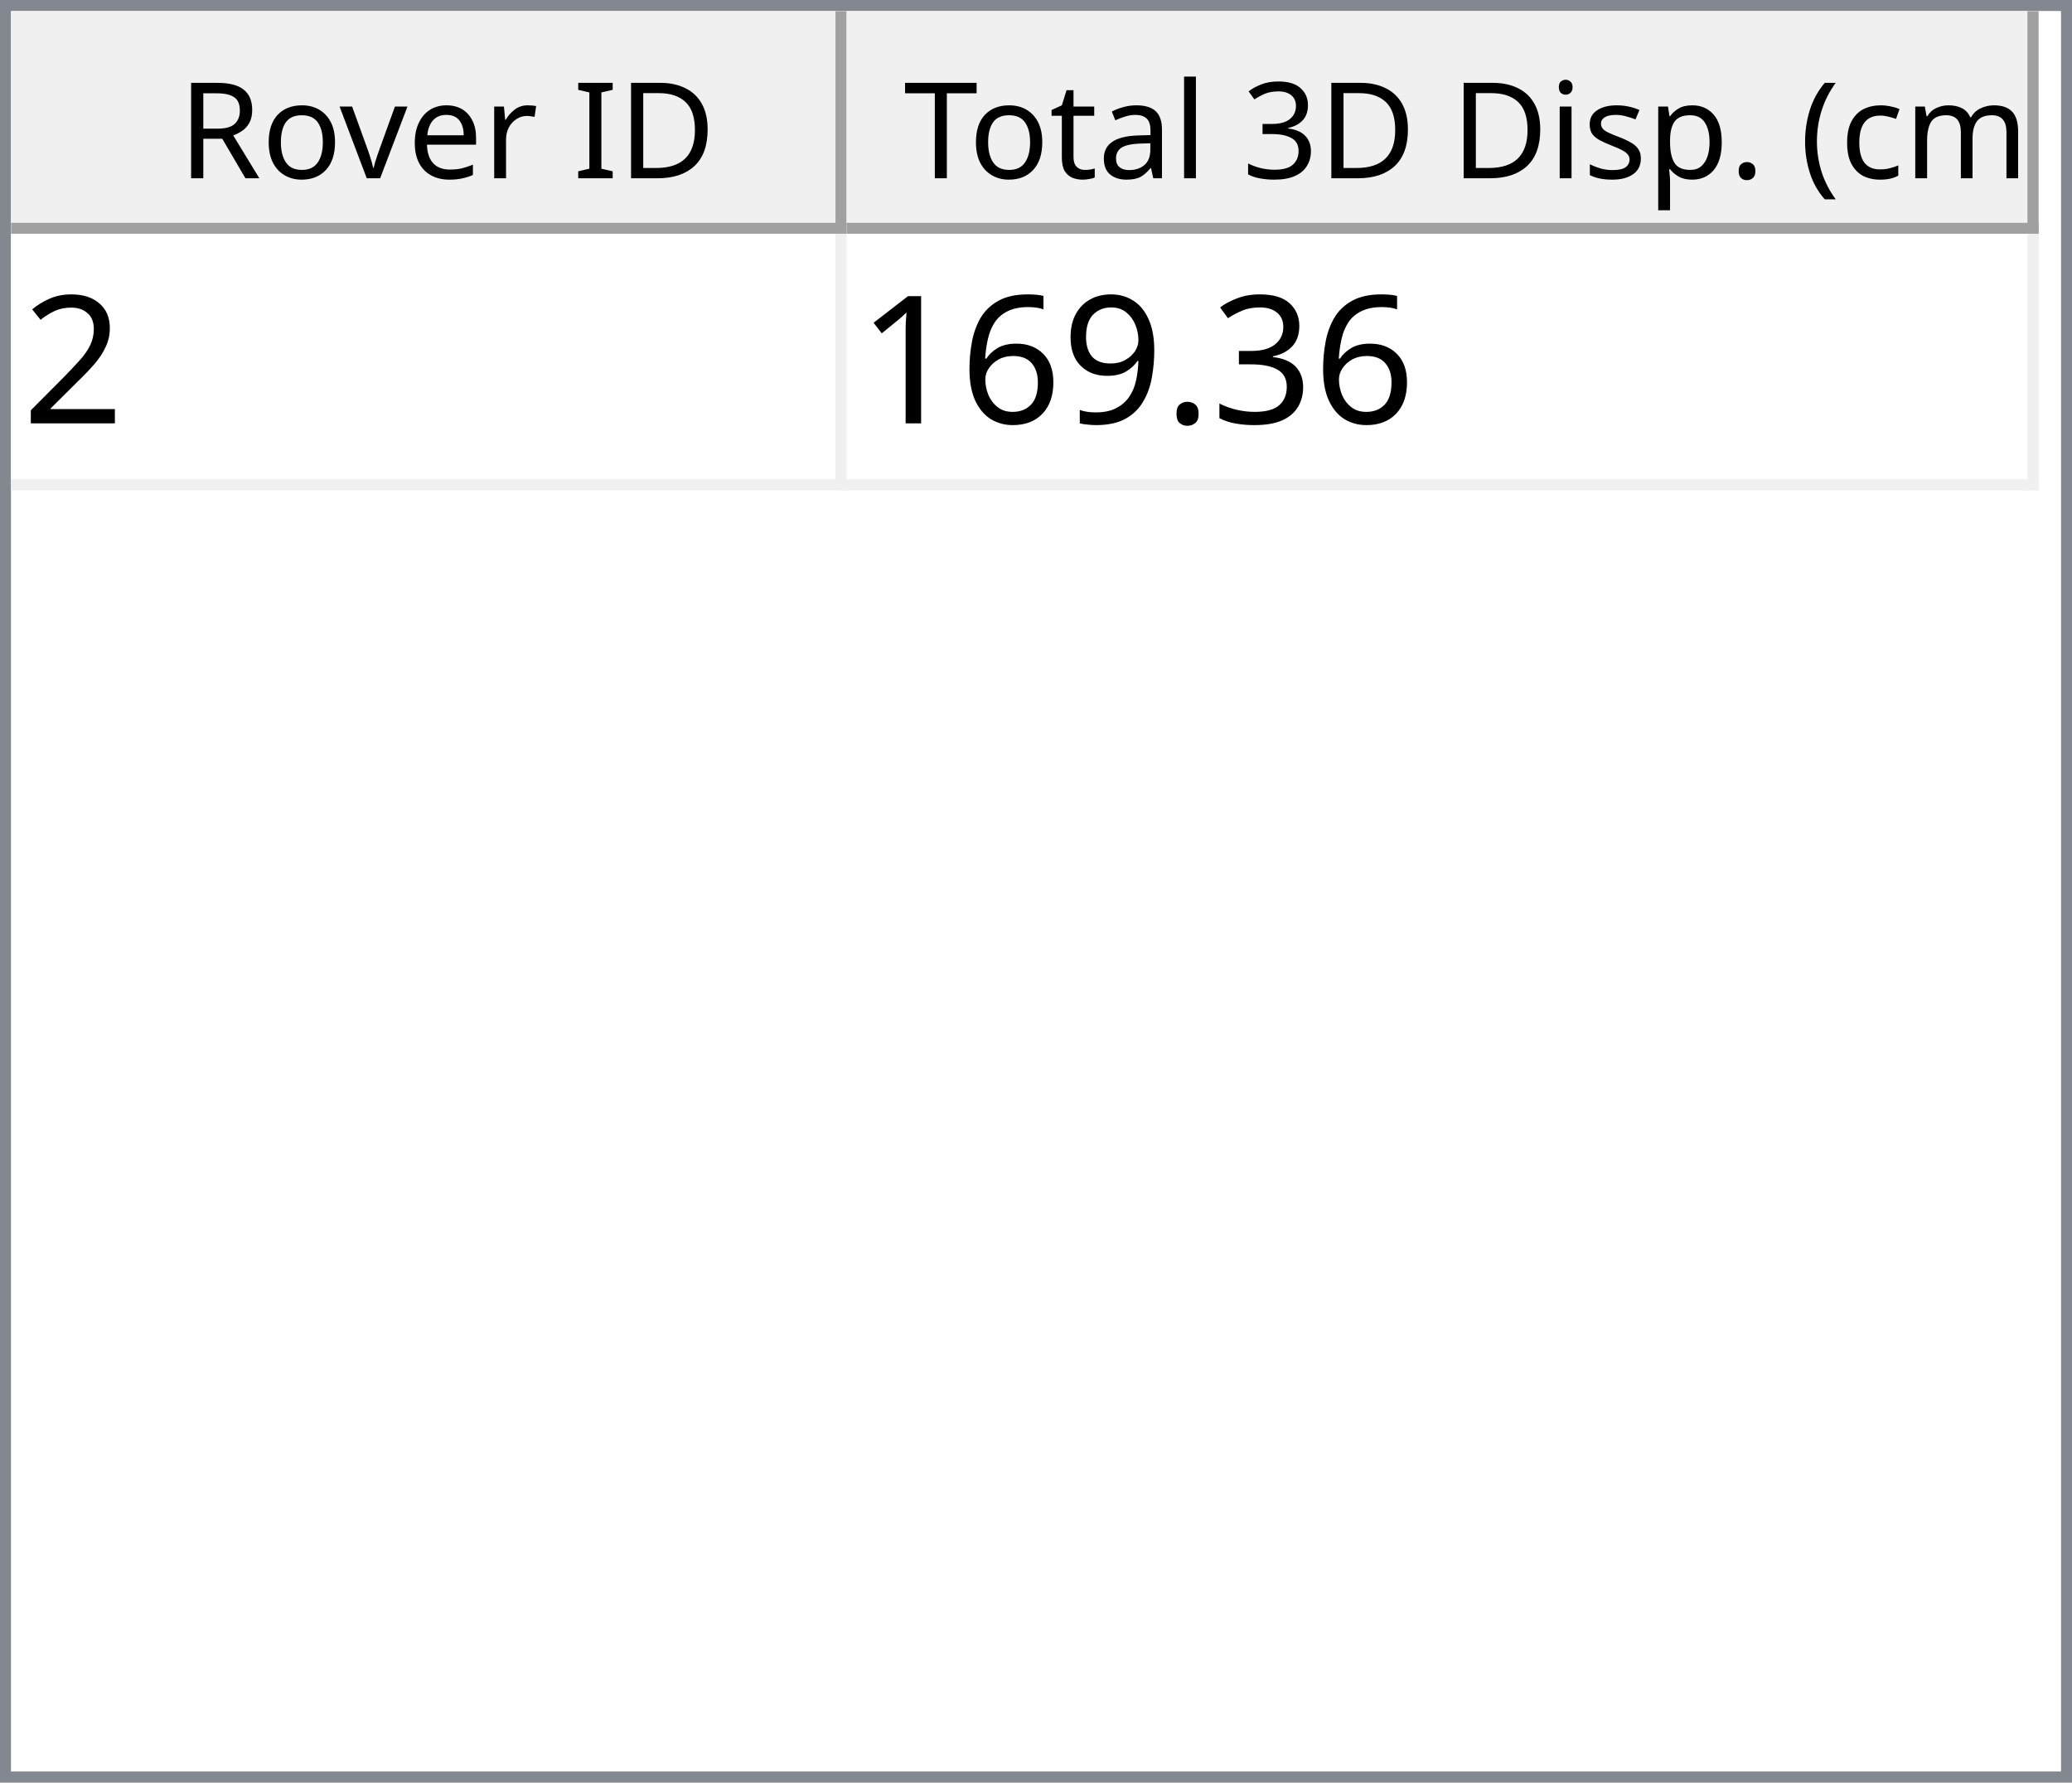
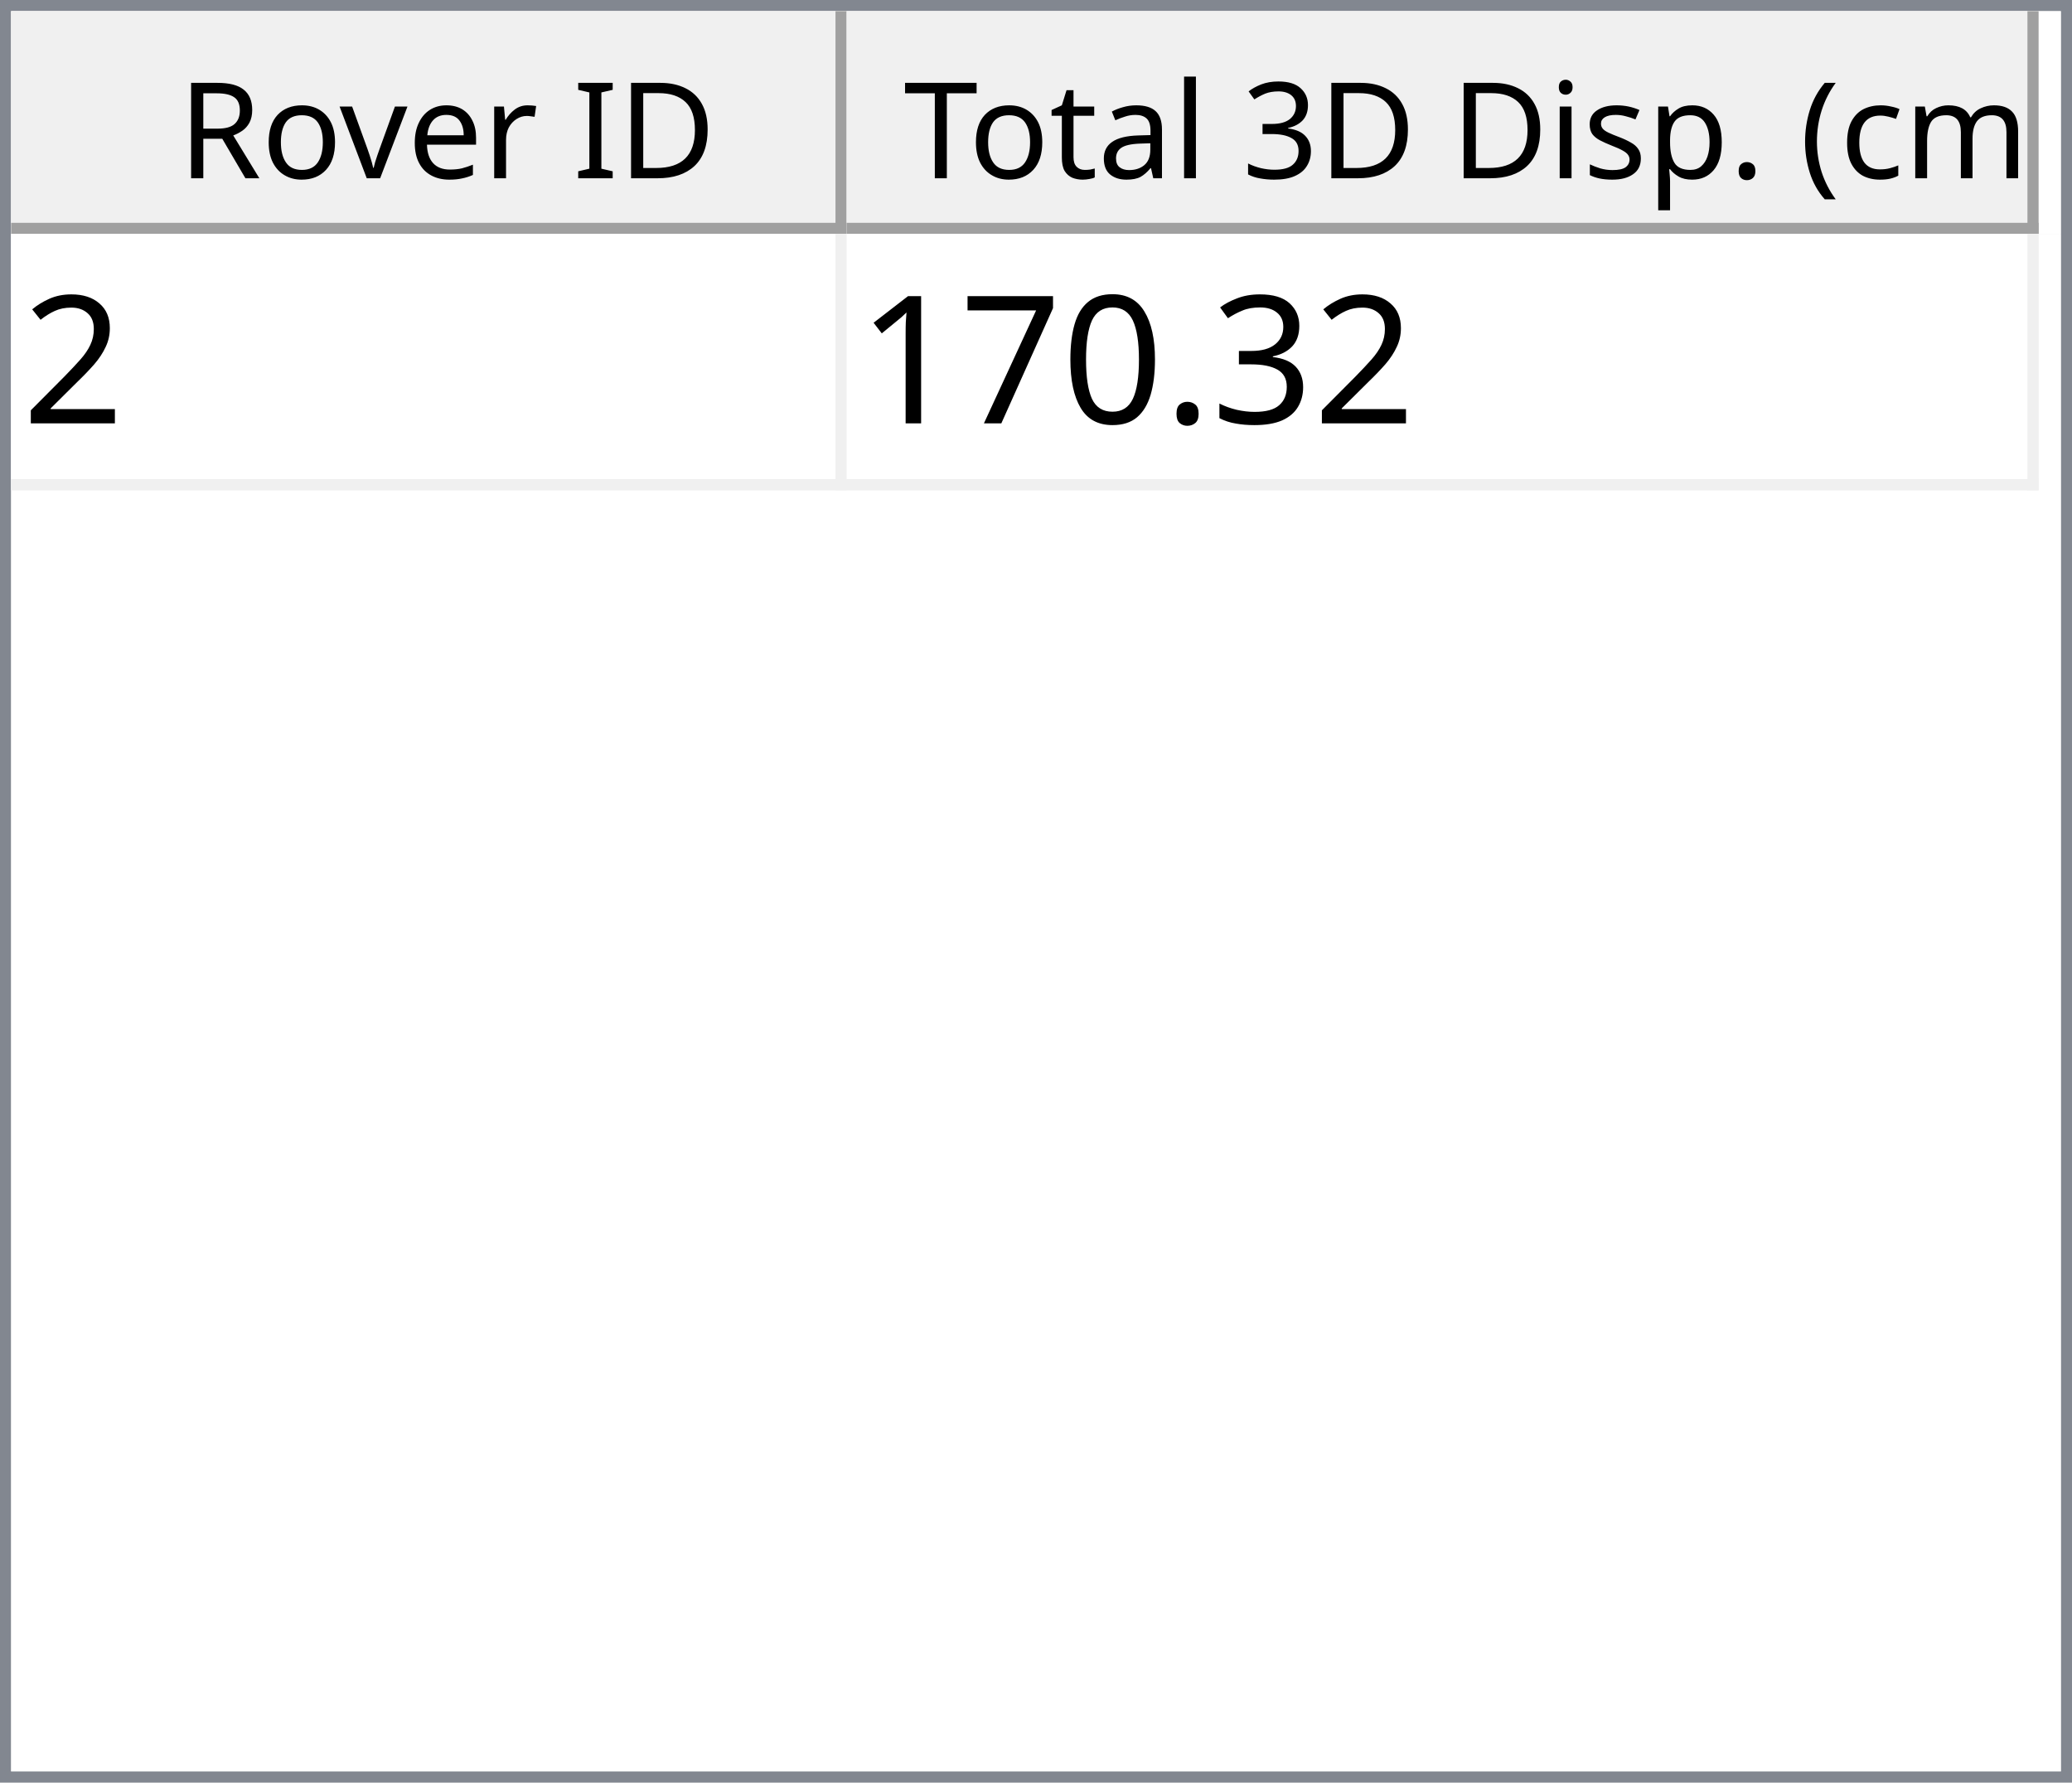
<svg xmlns="http://www.w3.org/2000/svg" style="fill-opacity:1; color-rendering:auto; color-interpolation:auto; text-rendering:auto; stroke:black; stroke-linecap:square; stroke-miterlimit:10; shape-rendering:auto; stroke-opacity:1; fill:black; stroke-dasharray:none; font-weight:normal; stroke-width:1; font-family:'Dialog'; font-style:normal; stroke-linejoin:miter; font-size:12px; stroke-dashoffset:0; image-rendering:auto;" width="186" height="160">
  <defs id="genericDefs" />
  <g>
    <defs id="defs1">
      <clipPath clipPathUnits="userSpaceOnUse" id="clipPath1">
        <path d="M0 0 L186 0 L186 160 L0 160 L0 0 Z" />
      </clipPath>
      <clipPath clipPathUnits="userSpaceOnUse" id="clipPath2">
        <path d="M0 0 L0 160 L186 160 L186 0 Z" />
      </clipPath>
      <clipPath clipPathUnits="userSpaceOnUse" id="clipPath3">
        <path d="M0 0 L0 20 L184 20 L184 0 Z" />
      </clipPath>
      <clipPath clipPathUnits="userSpaceOnUse" id="clipPath4">
        <path d="M0 0 L0 20 L75 20 L75 0 Z" />
      </clipPath>
      <clipPath clipPathUnits="userSpaceOnUse" id="clipPath5">
        <path d="M1 1 L1 19 L74 19 L74 1 Z" />
      </clipPath>
      <clipPath clipPathUnits="userSpaceOnUse" id="clipPath6">
        <path d="M0 0 L0 18 L73 18 L73 0 Z" />
      </clipPath>
      <clipPath clipPathUnits="userSpaceOnUse" id="clipPath7">
        <path d="M-0.5 -0.5 L-0.5 19.5 L74.5 19.5 L74.5 -0.5 Z" />
      </clipPath>
      <clipPath clipPathUnits="userSpaceOnUse" id="clipPath8">
        <path d="M0 0 L0 20 L107 20 L107 0 Z" />
      </clipPath>
      <clipPath clipPathUnits="userSpaceOnUse" id="clipPath9">
        <path d="M1 1 L1 19 L106 19 L106 1 Z" />
      </clipPath>
      <clipPath clipPathUnits="userSpaceOnUse" id="clipPath10">
        <path d="M0 0 L0 18 L105 18 L105 0 Z" />
      </clipPath>
      <clipPath clipPathUnits="userSpaceOnUse" id="clipPath11">
        <path d="M-0.5 -0.5 L-0.5 19.5 L106.5 19.5 L106.5 -0.5 Z" />
      </clipPath>
      <clipPath clipPathUnits="userSpaceOnUse" id="clipPath12">
        <path d="M0 0 L0 138 L184 138 L184 0 Z" />
      </clipPath>
      <clipPath clipPathUnits="userSpaceOnUse" id="clipPath13">
        <path d="M0 0 L0 23 L182 23 L182 0 Z" />
      </clipPath>
      <clipPath clipPathUnits="userSpaceOnUse" id="clipPath14">
        <path d="M-0.5 -0.5 L-0.5 22.5 L181.5 22.5 L181.5 -0.5 Z" />
      </clipPath>
      <clipPath clipPathUnits="userSpaceOnUse" id="clipPath15">
        <path d="M0 0 L0 22 L74 22 L74 0 Z" />
      </clipPath>
      <clipPath clipPathUnits="userSpaceOnUse" id="clipPath16">
        <path d="M0 0 L0 22 L106 22 L106 0 Z" />
      </clipPath>
      <font horiz-adv-x="64.551" id="font1">
        <font-face ascent="107.91" descent="25.098" units-per-em="100" style="font-style:normal; font-family:Segoe UI; font-weight:normal;" />
        <missing-glyph horiz-adv-x="64.551" d="M8.109 0 L8.109 68.266 L56.453 68.266 L56.453 0 L8.109 0 ZM15.328 7.234 L49.219 7.234 L49.219 61.031 L15.328 61.031 L15.328 7.234 Z" />
        <glyph unicode="D" horiz-adv-x="70.117" d="M9.188 0 L9.188 70.016 L28.516 70.016 Q65.531 70.016 65.531 35.891 Q65.531 19.672 55.25 9.836 Q44.969 0 27.734 0 L9.188 0 ZM17.391 62.594 L17.391 7.422 L27.828 7.422 Q41.609 7.422 49.273 14.797 Q56.938 22.172 56.938 35.688 Q56.938 62.594 28.328 62.594 L17.391 62.594 Z" />
        <glyph unicode="I" horiz-adv-x="26.611" d="M17.391 0 L9.188 0 L9.188 70.016 L17.391 70.016 L17.391 0 Z" />
        <glyph unicode=" " horiz-adv-x="27.393" d="" />
        <glyph unicode="r" horiz-adv-x="34.766" d="M34.188 41.891 Q32.078 43.5 28.125 43.5 Q23 43.5 19.555 38.672 Q16.109 33.844 16.109 25.484 L16.109 0 L8.109 0 L8.109 50 L16.109 50 L16.109 39.703 L16.312 39.703 Q18.016 44.969 21.531 47.922 Q25.047 50.875 29.391 50.875 Q32.516 50.875 34.188 50.203 L34.188 41.891 Z" />
        <glyph unicode="e" horiz-adv-x="52.295" d="M48.297 23 L12.984 23 Q13.188 14.656 17.484 10.109 Q21.781 5.562 29.297 5.562 Q37.75 5.562 44.828 11.141 L44.828 3.609 Q38.234 -1.172 27.391 -1.172 Q16.797 -1.172 10.742 5.641 Q4.688 12.453 4.688 24.812 Q4.688 36.469 11.305 43.82 Q17.922 51.172 27.734 51.172 Q37.547 51.172 42.922 44.828 Q48.297 38.484 48.297 27.203 L48.297 23 ZM40.094 29.781 Q40.047 36.719 36.75 40.578 Q33.453 44.438 27.594 44.438 Q21.922 44.438 17.969 40.383 Q14.016 36.328 13.094 29.781 L40.094 29.781 Z" />
        <glyph unicode="v" horiz-adv-x="47.9" d="M47.406 50 L27.484 0 L19.625 0 L0.688 50 L9.469 50 L22.172 13.672 Q23.578 9.672 23.922 6.688 L24.125 6.688 Q24.609 10.453 25.688 13.484 L38.969 50 L47.406 50 Z" />
        <glyph unicode="o" horiz-adv-x="58.594" d="M29 -1.172 Q17.922 -1.172 11.305 5.836 Q4.688 12.844 4.688 24.422 Q4.688 37.016 11.57 44.094 Q18.453 51.172 30.172 51.172 Q41.359 51.172 47.633 44.289 Q53.906 37.406 53.906 25.203 Q53.906 13.234 47.141 6.031 Q40.375 -1.172 29 -1.172 ZM29.594 44.438 Q21.875 44.438 17.383 39.188 Q12.891 33.938 12.891 24.703 Q12.891 15.828 17.43 10.695 Q21.969 5.562 29.594 5.562 Q37.359 5.562 41.531 10.594 Q45.703 15.625 45.703 24.906 Q45.703 34.281 41.531 39.359 Q37.359 44.438 29.594 44.438 Z" />
        <glyph unicode="R" horiz-adv-x="59.814" d="M59.375 0 L49.609 0 L37.891 19.625 Q36.281 22.359 34.766 24.289 Q33.25 26.219 31.664 27.438 Q30.078 28.656 28.25 29.219 Q26.422 29.781 24.125 29.781 L17.391 29.781 L17.391 0 L9.188 0 L9.188 70.016 L30.078 70.016 Q34.672 70.016 38.555 68.867 Q42.438 67.719 45.289 65.375 Q48.141 63.031 49.758 59.547 Q51.375 56.062 51.375 51.375 Q51.375 47.703 50.273 44.656 Q49.172 41.609 47.148 39.211 Q45.125 36.812 42.266 35.133 Q39.406 33.453 35.844 32.516 L35.844 32.328 Q37.594 31.547 38.891 30.547 Q40.188 29.547 41.359 28.18 Q42.531 26.812 43.68 25.078 Q44.828 23.344 46.234 21.047 L59.375 0 ZM17.391 62.594 L17.391 37.203 L28.516 37.203 Q31.594 37.203 34.203 38.133 Q36.812 39.062 38.719 40.797 Q40.625 42.531 41.703 45.047 Q42.781 47.562 42.781 50.688 Q42.781 56.297 39.141 59.445 Q35.5 62.594 28.609 62.594 L17.391 62.594 Z" />
        <glyph unicode=")" horiz-adv-x="30.176" d="M8.297 -15.922 L1.172 -15.922 Q16.406 2.344 16.406 26.812 Q16.406 51.469 1.078 70.016 L8.297 70.016 Q23.531 52.156 23.531 26.703 Q23.531 1.375 8.297 -15.922 Z" />
        <glyph unicode="m" horiz-adv-x="86.133" d="M79.109 0 L71.094 0 L71.094 28.719 Q71.094 37.016 68.531 40.727 Q65.969 44.438 59.906 44.438 Q54.781 44.438 51.195 39.75 Q47.609 35.062 47.609 28.516 L47.609 0 L39.594 0 L39.594 29.688 Q39.594 44.438 28.219 44.438 Q22.953 44.438 19.531 40.016 Q16.109 35.594 16.109 28.516 L16.109 0 L8.109 0 L8.109 50 L16.109 50 L16.109 42.094 L16.312 42.094 Q21.625 51.172 31.844 51.172 Q36.969 51.172 40.773 48.312 Q44.578 45.453 46 40.828 Q51.562 51.172 62.594 51.172 Q79.109 51.172 79.109 30.812 L79.109 0 Z" />
        <glyph unicode="c" horiz-adv-x="46.191" d="M42.188 2.297 Q36.422 -1.172 28.516 -1.172 Q17.828 -1.172 11.258 5.789 Q4.688 12.75 4.688 23.828 Q4.688 36.188 11.766 43.68 Q18.844 51.172 30.672 51.172 Q37.25 51.172 42.281 48.734 L42.281 40.531 Q36.719 44.438 30.375 44.438 Q22.703 44.438 17.797 38.945 Q12.891 33.453 12.891 24.516 Q12.891 15.719 17.508 10.641 Q22.125 5.562 29.891 5.562 Q36.422 5.562 42.188 9.906 L42.188 2.297 Z" />
        <glyph unicode="(" horiz-adv-x="30.176" d="M29.109 -15.922 L21.969 -15.922 Q6.844 1.375 6.844 26.703 Q6.844 52.156 21.969 70.016 L29.203 70.016 Q13.875 51.469 13.875 26.812 Q13.875 2.344 29.109 -15.922 Z" />
        <glyph unicode="." horiz-adv-x="21.68" d="M10.891 -1.078 Q8.641 -1.078 7.055 0.539 Q5.469 2.156 5.469 4.391 Q5.469 6.641 7.055 8.273 Q8.641 9.906 10.891 9.906 Q13.188 9.906 14.797 8.273 Q16.406 6.641 16.406 4.391 Q16.406 2.156 14.797 0.539 Q13.188 -1.078 10.891 -1.078 Z" />
        <glyph unicode="p" horiz-adv-x="58.789" d="M16.312 7.234 L16.109 7.234 L16.109 -23 L8.109 -23 L8.109 50 L16.109 50 L16.109 41.219 L16.312 41.219 Q22.219 51.172 33.594 51.172 Q43.266 51.172 48.688 44.461 Q54.109 37.75 54.109 26.469 Q54.109 13.922 48 6.375 Q41.891 -1.172 31.297 -1.172 Q21.578 -1.172 16.312 7.234 ZM16.109 27.391 L16.109 20.406 Q16.109 14.203 20.141 9.883 Q24.172 5.562 30.375 5.562 Q37.641 5.562 41.773 11.133 Q45.906 16.703 45.906 26.609 Q45.906 34.969 42.047 39.703 Q38.188 44.438 31.594 44.438 Q24.609 44.438 20.359 39.578 Q16.109 34.719 16.109 27.391 Z" />
        <glyph unicode="s" horiz-adv-x="42.432" d="M5.078 1.812 L5.078 10.406 Q11.625 5.562 19.484 5.562 Q30.031 5.562 30.031 12.594 Q30.031 14.594 29.125 15.992 Q28.219 17.391 26.68 18.461 Q25.141 19.531 23.07 20.383 Q21 21.234 18.609 22.172 Q15.281 23.484 12.766 24.828 Q10.25 26.172 8.57 27.859 Q6.891 29.547 6.031 31.695 Q5.172 33.844 5.172 36.719 Q5.172 40.234 6.789 42.945 Q8.406 45.656 11.086 47.484 Q13.766 49.312 17.211 50.242 Q20.656 51.172 24.312 51.172 Q30.812 51.172 35.938 48.922 L35.938 40.828 Q30.422 44.438 23.25 44.438 Q21 44.438 19.195 43.922 Q17.391 43.406 16.094 42.477 Q14.797 41.547 14.086 40.258 Q13.375 38.969 13.375 37.406 Q13.375 35.453 14.086 34.133 Q14.797 32.812 16.164 31.789 Q17.531 30.766 19.484 29.938 Q21.438 29.109 23.922 28.125 Q27.25 26.859 29.883 25.516 Q32.516 24.172 34.375 22.484 Q36.234 20.797 37.234 18.602 Q38.234 16.406 38.234 13.375 Q38.234 9.672 36.602 6.938 Q34.969 4.203 32.234 2.398 Q29.5 0.594 25.93 -0.289 Q22.359 -1.172 18.453 -1.172 Q10.75 -1.172 5.078 1.812 Z" />
        <glyph unicode="i" horiz-adv-x="24.219" d="M12.203 62.703 Q10.062 62.703 8.547 64.164 Q7.031 65.625 7.031 67.875 Q7.031 70.125 8.547 71.609 Q10.062 73.094 12.203 73.094 Q14.406 73.094 15.945 71.609 Q17.484 70.125 17.484 67.875 Q17.484 65.719 15.945 64.211 Q14.406 62.703 12.203 62.703 ZM16.109 0 L8.109 0 L8.109 50 L16.109 50 L16.109 0 Z" />
        <glyph unicode="3" horiz-adv-x="53.906" d="M46.531 19.828 Q46.531 15.094 44.75 11.211 Q42.969 7.328 39.719 4.57 Q36.469 1.812 31.93 0.297 Q27.391 -1.219 21.922 -1.219 Q11.922 -1.219 6 2.594 L6 11.188 Q13.094 5.609 22.219 5.609 Q25.875 5.609 28.828 6.539 Q31.781 7.469 33.906 9.227 Q36.031 10.984 37.18 13.477 Q38.328 15.969 38.328 19.094 Q38.328 32.812 18.797 32.812 L12.984 32.812 L12.984 39.594 L18.5 39.594 Q35.797 39.594 35.797 52.484 Q35.797 64.406 22.609 64.406 Q15.188 64.406 8.688 59.422 L8.688 67.188 Q15.375 71.188 24.609 71.188 Q29 71.188 32.57 69.969 Q36.141 68.75 38.68 66.555 Q41.219 64.359 42.609 61.281 Q44 58.203 44 54.5 Q44 40.672 30.031 36.719 L30.031 36.531 Q33.594 36.141 36.625 34.797 Q39.656 33.453 41.852 31.305 Q44.047 29.156 45.289 26.25 Q46.531 23.344 46.531 19.828 Z" />
        <glyph unicode="l" horiz-adv-x="24.219" d="M16.109 0 L8.109 0 L8.109 74.031 L16.109 74.031 L16.109 0 Z" />
        <glyph unicode="a" horiz-adv-x="50.879" d="M43.891 0 L35.891 0 L35.891 7.812 L35.688 7.812 Q30.469 -1.172 20.312 -1.172 Q12.844 -1.172 8.617 2.781 Q4.391 6.734 4.391 13.281 Q4.391 27.297 20.906 29.594 L35.891 31.688 Q35.891 44.438 25.594 44.438 Q16.547 44.438 9.281 38.281 L9.281 46.484 Q16.656 51.172 26.266 51.172 Q43.891 51.172 43.891 32.516 L43.891 0 ZM35.891 25.297 L23.828 23.641 Q18.266 22.859 15.43 20.875 Q12.594 18.891 12.594 13.875 Q12.594 10.203 15.211 7.883 Q17.828 5.562 22.172 5.562 Q28.125 5.562 32.008 9.742 Q35.891 13.922 35.891 20.312 L35.891 25.297 Z" />
        <glyph unicode="t" horiz-adv-x="33.887" d="M31.297 0.484 Q28.469 -1.078 23.828 -1.078 Q10.688 -1.078 10.688 13.578 L10.688 43.172 L2.094 43.172 L2.094 50 L10.688 50 L10.688 62.203 L18.703 64.797 L18.703 50 L31.297 50 L31.297 43.172 L18.703 43.172 L18.703 14.984 Q18.703 9.969 20.414 7.82 Q22.125 5.672 26.078 5.672 Q29.109 5.672 31.297 7.328 L31.297 0.484 Z" />
        <glyph unicode="T" horiz-adv-x="52.393" d="M50.594 62.594 L30.375 62.594 L30.375 0 L22.172 0 L22.172 62.594 L2 62.594 L2 70.016 L50.594 70.016 L50.594 62.594 Z" />
      </font>
      <font horiz-adv-x="75.0" id="font2">
        <font-face ascent="100.537" descent="21.973" units-per-em="100" style="font-style:normal; font-family:sans-serif; font-weight:normal;" />
        <missing-glyph horiz-adv-x="75.0" d="M12.5 0 L12.5 62.5 L62.5 62.5 L62.5 0 L12.5 0 ZM14.062 1.562 L60.938 1.562 L60.938 60.938 L14.062 60.938 L14.062 1.562 Z" />
        <glyph unicode="2" horiz-adv-x="55.615" d="M50.344 8.453 L50.344 0 L3.031 0 Q2.938 3.172 4.047 6.109 Q5.859 10.938 9.836 15.625 Q13.812 20.312 21.344 26.469 Q33.016 36.031 37.117 41.625 Q41.219 47.219 41.219 52.203 Q41.219 57.422 37.477 61.008 Q33.734 64.594 27.734 64.594 Q21.391 64.594 17.578 60.789 Q13.766 56.984 13.719 50.25 L4.688 51.172 Q5.609 61.281 11.664 66.578 Q17.719 71.875 27.938 71.875 Q38.234 71.875 44.242 66.164 Q50.25 60.453 50.25 52 Q50.25 47.703 48.492 43.555 Q46.734 39.406 42.656 34.812 Q38.578 30.219 29.109 22.219 Q21.188 15.578 18.945 13.211 Q16.703 10.844 15.234 8.453 L50.344 8.453 Z" />
        <glyph unicode="3" horiz-adv-x="55.615" d="M4.203 18.891 L12.984 20.062 Q14.5 12.594 18.141 9.297 Q21.781 6 27 6 Q33.203 6 37.477 10.297 Q41.75 14.594 41.75 20.953 Q41.75 27 37.797 30.93 Q33.844 34.859 27.734 34.859 Q25.25 34.859 21.531 33.891 L22.516 41.609 Q23.391 41.5 23.922 41.5 Q29.547 41.5 34.039 44.43 Q38.531 47.359 38.531 53.469 Q38.531 58.297 35.258 61.477 Q31.984 64.656 26.812 64.656 Q21.688 64.656 18.266 61.43 Q14.844 58.203 13.875 51.766 L5.078 53.328 Q6.688 62.156 12.398 67.016 Q18.109 71.875 26.609 71.875 Q32.469 71.875 37.398 69.359 Q42.328 66.844 44.945 62.5 Q47.562 58.156 47.562 53.266 Q47.562 48.641 45.07 44.828 Q42.578 41.016 37.703 38.766 Q44.047 37.312 47.562 32.695 Q51.078 28.078 51.078 21.141 Q51.078 11.766 44.242 5.25 Q37.406 -1.266 26.953 -1.266 Q17.531 -1.266 11.305 4.352 Q5.078 9.969 4.203 18.891 Z" />
        <glyph unicode="." horiz-adv-x="27.783" d="M9.078 0 L9.078 10.016 L19.094 10.016 L19.094 0 L9.078 0 Z" />
-         <glyph unicode="9" horiz-adv-x="55.615" d="M5.469 16.547 L13.922 17.328 Q14.984 11.375 18.016 8.688 Q21.047 6 25.781 6 Q29.828 6 32.883 7.859 Q35.938 9.719 37.891 12.82 Q39.844 15.922 41.164 21.195 Q42.484 26.469 42.484 31.938 Q42.484 32.516 42.438 33.688 Q39.797 29.5 35.234 26.883 Q30.672 24.266 25.344 24.266 Q16.453 24.266 10.305 30.711 Q4.156 37.156 4.156 47.703 Q4.156 58.594 10.578 65.234 Q17 71.875 26.656 71.875 Q33.641 71.875 39.43 68.117 Q45.219 64.359 48.219 57.398 Q51.219 50.438 51.219 37.25 Q51.219 23.531 48.242 15.406 Q45.266 7.281 39.383 3.031 Q33.5 -1.219 25.594 -1.219 Q17.188 -1.219 11.867 3.445 Q6.547 8.109 5.469 16.547 ZM41.453 48.141 Q41.453 55.719 37.43 60.156 Q33.406 64.594 27.734 64.594 Q21.875 64.594 17.531 59.812 Q13.188 55.031 13.188 47.406 Q13.188 40.578 17.312 36.305 Q21.438 32.031 27.484 32.031 Q33.594 32.031 37.523 36.305 Q41.453 40.578 41.453 48.141 Z" />
-         <glyph unicode="6" horiz-adv-x="55.615" d="M49.75 54.047 L41.016 53.375 Q39.844 58.547 37.703 60.891 Q34.125 64.656 28.906 64.656 Q24.703 64.656 21.531 62.312 Q17.391 59.281 14.992 53.469 Q12.594 47.656 12.5 36.922 Q15.672 41.75 20.266 44.094 Q24.859 46.438 29.891 46.438 Q38.672 46.438 44.852 39.969 Q51.031 33.5 51.031 23.25 Q51.031 16.5 48.125 10.719 Q45.219 4.938 40.141 1.859 Q35.062 -1.219 28.609 -1.219 Q17.625 -1.219 10.695 6.859 Q3.766 14.938 3.766 33.5 Q3.766 54.25 11.422 63.672 Q18.109 71.875 29.438 71.875 Q37.891 71.875 43.289 67.141 Q48.688 62.406 49.75 54.047 ZM13.875 23.188 Q13.875 18.656 15.797 14.508 Q17.719 10.359 21.188 8.18 Q24.656 6 28.469 6 Q34.031 6 38.039 10.492 Q42.047 14.984 42.047 22.703 Q42.047 30.125 38.086 34.398 Q34.125 38.672 28.125 38.672 Q22.172 38.672 18.023 34.398 Q13.875 30.125 13.875 23.188 Z" />
+         <glyph unicode="0" horiz-adv-x="55.615" d="M4.156 35.297 Q4.156 48 6.766 55.742 Q9.375 63.484 14.523 67.68 Q19.672 71.875 27.484 71.875 Q33.25 71.875 37.594 69.555 Q41.938 67.234 44.773 62.867 Q47.609 58.5 49.219 52.227 Q50.828 45.953 50.828 35.297 Q50.828 22.703 48.242 14.969 Q45.656 7.234 40.508 3.008 Q35.359 -1.219 27.484 -1.219 Q17.141 -1.219 11.234 6.203 Q4.156 15.141 4.156 35.297 ZM13.188 35.297 Q13.188 17.672 17.312 11.836 Q21.438 6 27.484 6 Q33.547 6 37.672 11.859 Q41.797 17.719 41.797 35.297 Q41.797 52.984 37.672 58.789 Q33.547 64.594 27.391 64.594 Q21.344 64.594 17.719 59.469 Q13.188 52.938 13.188 35.297 Z" />
+         <glyph unicode="7" horiz-adv-x="55.615" d="M4.734 62.203 L4.734 70.656 L51.078 70.656 L51.078 63.812 Q44.234 56.547 37.523 44.484 Q30.812 32.422 27.156 19.672 Q24.516 10.688 23.781 0 L14.75 0 Q14.891 8.453 18.062 20.414 Q21.234 32.375 27.172 43.484 Q33.109 54.594 39.797 62.203 L4.734 62.203 Z" />
        <glyph unicode="1" horiz-adv-x="55.615" d="M37.25 0 L28.469 0 L28.469 56 Q25.297 52.984 20.141 49.953 Q14.984 46.922 10.891 45.406 L10.891 53.906 Q18.266 57.375 23.781 62.305 Q29.297 67.234 31.594 71.875 L37.25 71.875 L37.25 0 Z" />
      </font>
    </defs>
    <g style="fill:white; stroke:white;">
      <rect x="0" y="0" width="186" style="clip-path:url(#clipPath1); stroke:none;" height="160" />
    </g>
    <g style="fill:white; text-rendering:optimizeSpeed; color-rendering:optimizeSpeed; image-rendering:optimizeSpeed; shape-rendering:crispEdges; stroke:white; color-interpolation:sRGB;">
      <rect x="0" width="186" height="160" y="0" style="stroke:none;" />
      <path style="stroke:none;" d="M0 160 L186 160 L186 0 L0 0 Z" />
    </g>
    <g style="fill:rgb(240,240,240); font-family:'Segoe UI'; stroke:rgb(240,240,240);">
      <rect x="0" y="0" width="186" style="clip-path:url(#clipPath2); stroke:none;" height="160" />
    </g>
    <g style="fill:rgb(130,135,144); font-family:'Segoe UI'; stroke:rgb(130,135,144);">
      <path d="M0 0 L186 0 L186 160 L0 160 L0 0 ZM1 1 L185 1 L185 159 L1 159 L1 1 Z" style="fill-rule:evenodd; clip-path:url(#clipPath2); stroke:none;" />
    </g>
    <g style="fill:white; font-family:'Segoe UI'; stroke:white;" transform="translate(1,1)">
      <rect x="0" y="0" width="184" style="clip-path:url(#clipPath3); stroke:none;" height="20" />
    </g>
    <g style="fill:rgb(240,240,240); font-family:'Segoe UI'; stroke:rgb(240,240,240);" transform="translate(1,1)">
      <rect x="0" y="0" width="75" style="clip-path:url(#clipPath4); stroke:none;" height="20" />
    </g>
    <g style="font-family:'Segoe UI';" transform="translate(2,2)">
      <text x="14" xml:space="preserve" y="14" style="clip-path:url(#clipPath6); stroke:none;">Rover ID</text>
    </g>
    <g style="fill:rgb(160,160,160); font-family:'Segoe UI'; stroke:rgb(160,160,160); stroke-linejoin:bevel;" transform="translate(1.5,1.5)">
      <line x1="74" x2="74" y1="0" style="fill:none; clip-path:url(#clipPath7);" y2="19" />
    </g>
    <g style="fill:rgb(160,160,160); font-family:'Segoe UI'; stroke:rgb(160,160,160); stroke-linejoin:bevel;" transform="matrix(1,0,0,1,1,1) translate(0.5,0.5)">
      <line x1="0" x2="74" y1="19" style="fill:none; clip-path:url(#clipPath7);" y2="19" />
    </g>
    <g style="fill:rgb(240,240,240); font-family:'Segoe UI'; stroke:rgb(240,240,240);" transform="translate(76,1)">
      <rect x="0" y="0" width="107" style="clip-path:url(#clipPath8); stroke:none;" height="20" />
    </g>
    <g style="font-family:'Segoe UI';" transform="translate(77,2)">
      <text x="1" xml:space="preserve" y="14" style="clip-path:url(#clipPath10); stroke:none;"> Total 3D Disp. (cm)</text>
    </g>
    <g style="fill:rgb(160,160,160); font-family:'Segoe UI'; stroke:rgb(160,160,160); stroke-linejoin:bevel;" transform="translate(76.5,1.5)">
      <line x1="106" x2="106" y1="0" style="fill:none; clip-path:url(#clipPath11);" y2="19" />
    </g>
    <g style="fill:rgb(160,160,160); font-family:'Segoe UI'; stroke:rgb(160,160,160); stroke-linejoin:bevel;" transform="matrix(1,0,0,1,76,1) translate(0.5,0.5)">
      <line x1="0" x2="106" y1="19" style="fill:none; clip-path:url(#clipPath11);" y2="19" />
    </g>
    <g style="fill:white; font-family:'Segoe UI'; stroke:white;" transform="translate(1,21)">
      <rect x="0" y="0" width="184" style="clip-path:url(#clipPath12); stroke:none;" height="138" />
    </g>
    <g style="fill:rgb(240,240,240); font-size:16px; font-family:sans-serif; stroke:rgb(240,240,240);" transform="translate(1,21)">
      <rect x="0" y="0" width="182" style="clip-path:url(#clipPath13); stroke:none;" height="23" />
      <line transform="translate(0.5,0.5)" x1="0" x2="181" y1="22" style="clip-path:url(#clipPath14); fill:none; stroke-linejoin:bevel;" y2="22" />
    </g>
    <g transform="matrix(1,0,0,1,1,21) translate(0.5,0.5)" style="fill:rgb(240,240,240); font-size:16px; font-family:sans-serif; stroke:rgb(240,240,240); stroke-linejoin:bevel;">
      <line x1="74" x2="74" y1="0" style="fill:none; clip-path:url(#clipPath14);" y2="22" />
    </g>
    <g transform="matrix(1,0,0,1,1,21) translate(0.5,0.5)" style="fill:rgb(240,240,240); font-size:16px; font-family:sans-serif; stroke:rgb(240,240,240); stroke-linejoin:bevel;">
      <line x1="181" x2="181" y1="0" style="fill:none; clip-path:url(#clipPath14);" y2="22" />
    </g>
    <g style="fill:white; font-size:16px; font-family:sans-serif; stroke:white;" transform="matrix(1,0,0,1,1,21)">
      <rect x="0" y="0" width="74" style="clip-path:url(#clipPath15); stroke:none;" height="22" />
      <text x="1" y="17" style="fill:black; clip-path:url(#clipPath15); stroke:none;" xml:space="preserve">2</text>
    </g>
    <g style="fill:white; font-size:16px; font-family:sans-serif; stroke:white;" transform="matrix(1,0,0,1,1,21) translate(75,0)">
      <rect x="0" y="0" width="106" style="clip-path:url(#clipPath16); stroke:none;" height="22" />
-       <text x="1" y="17" style="fill:black; clip-path:url(#clipPath16); stroke:none;" xml:space="preserve">169.36</text>
+       <text x="1" y="17" style="fill:black; clip-path:url(#clipPath16); stroke:none;" xml:space="preserve">170.32</text>
    </g>
  </g>
</svg>
